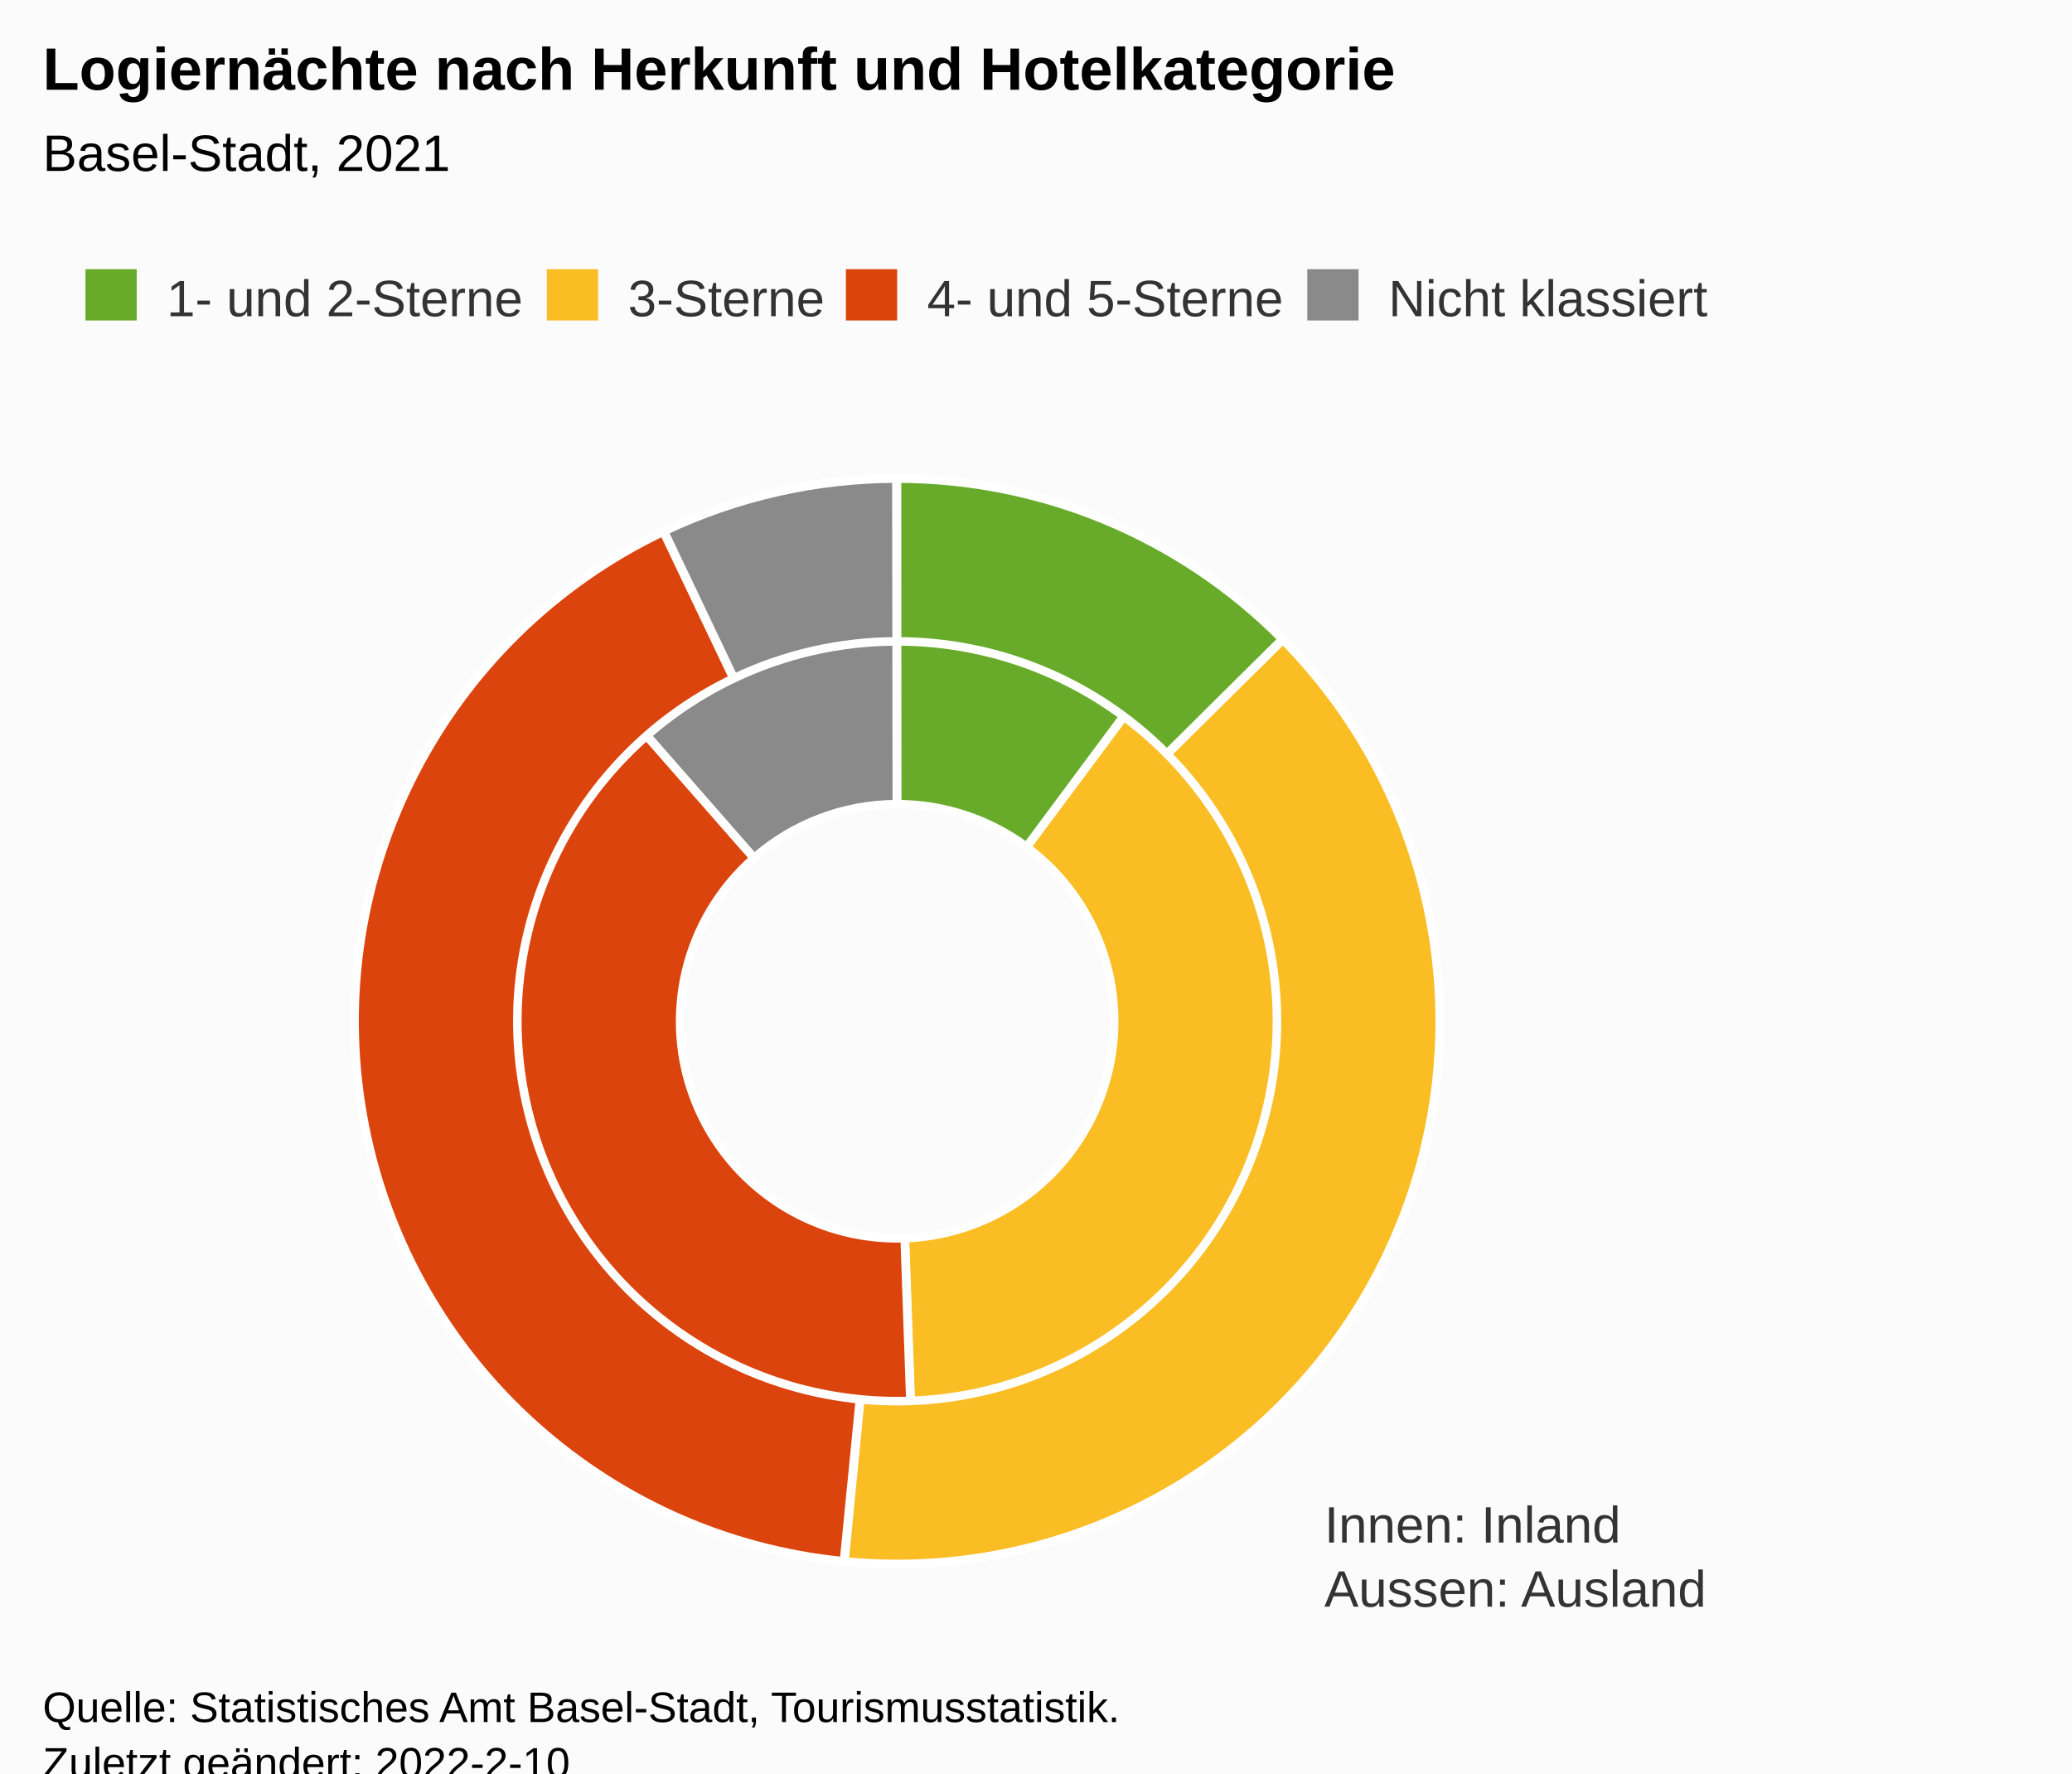
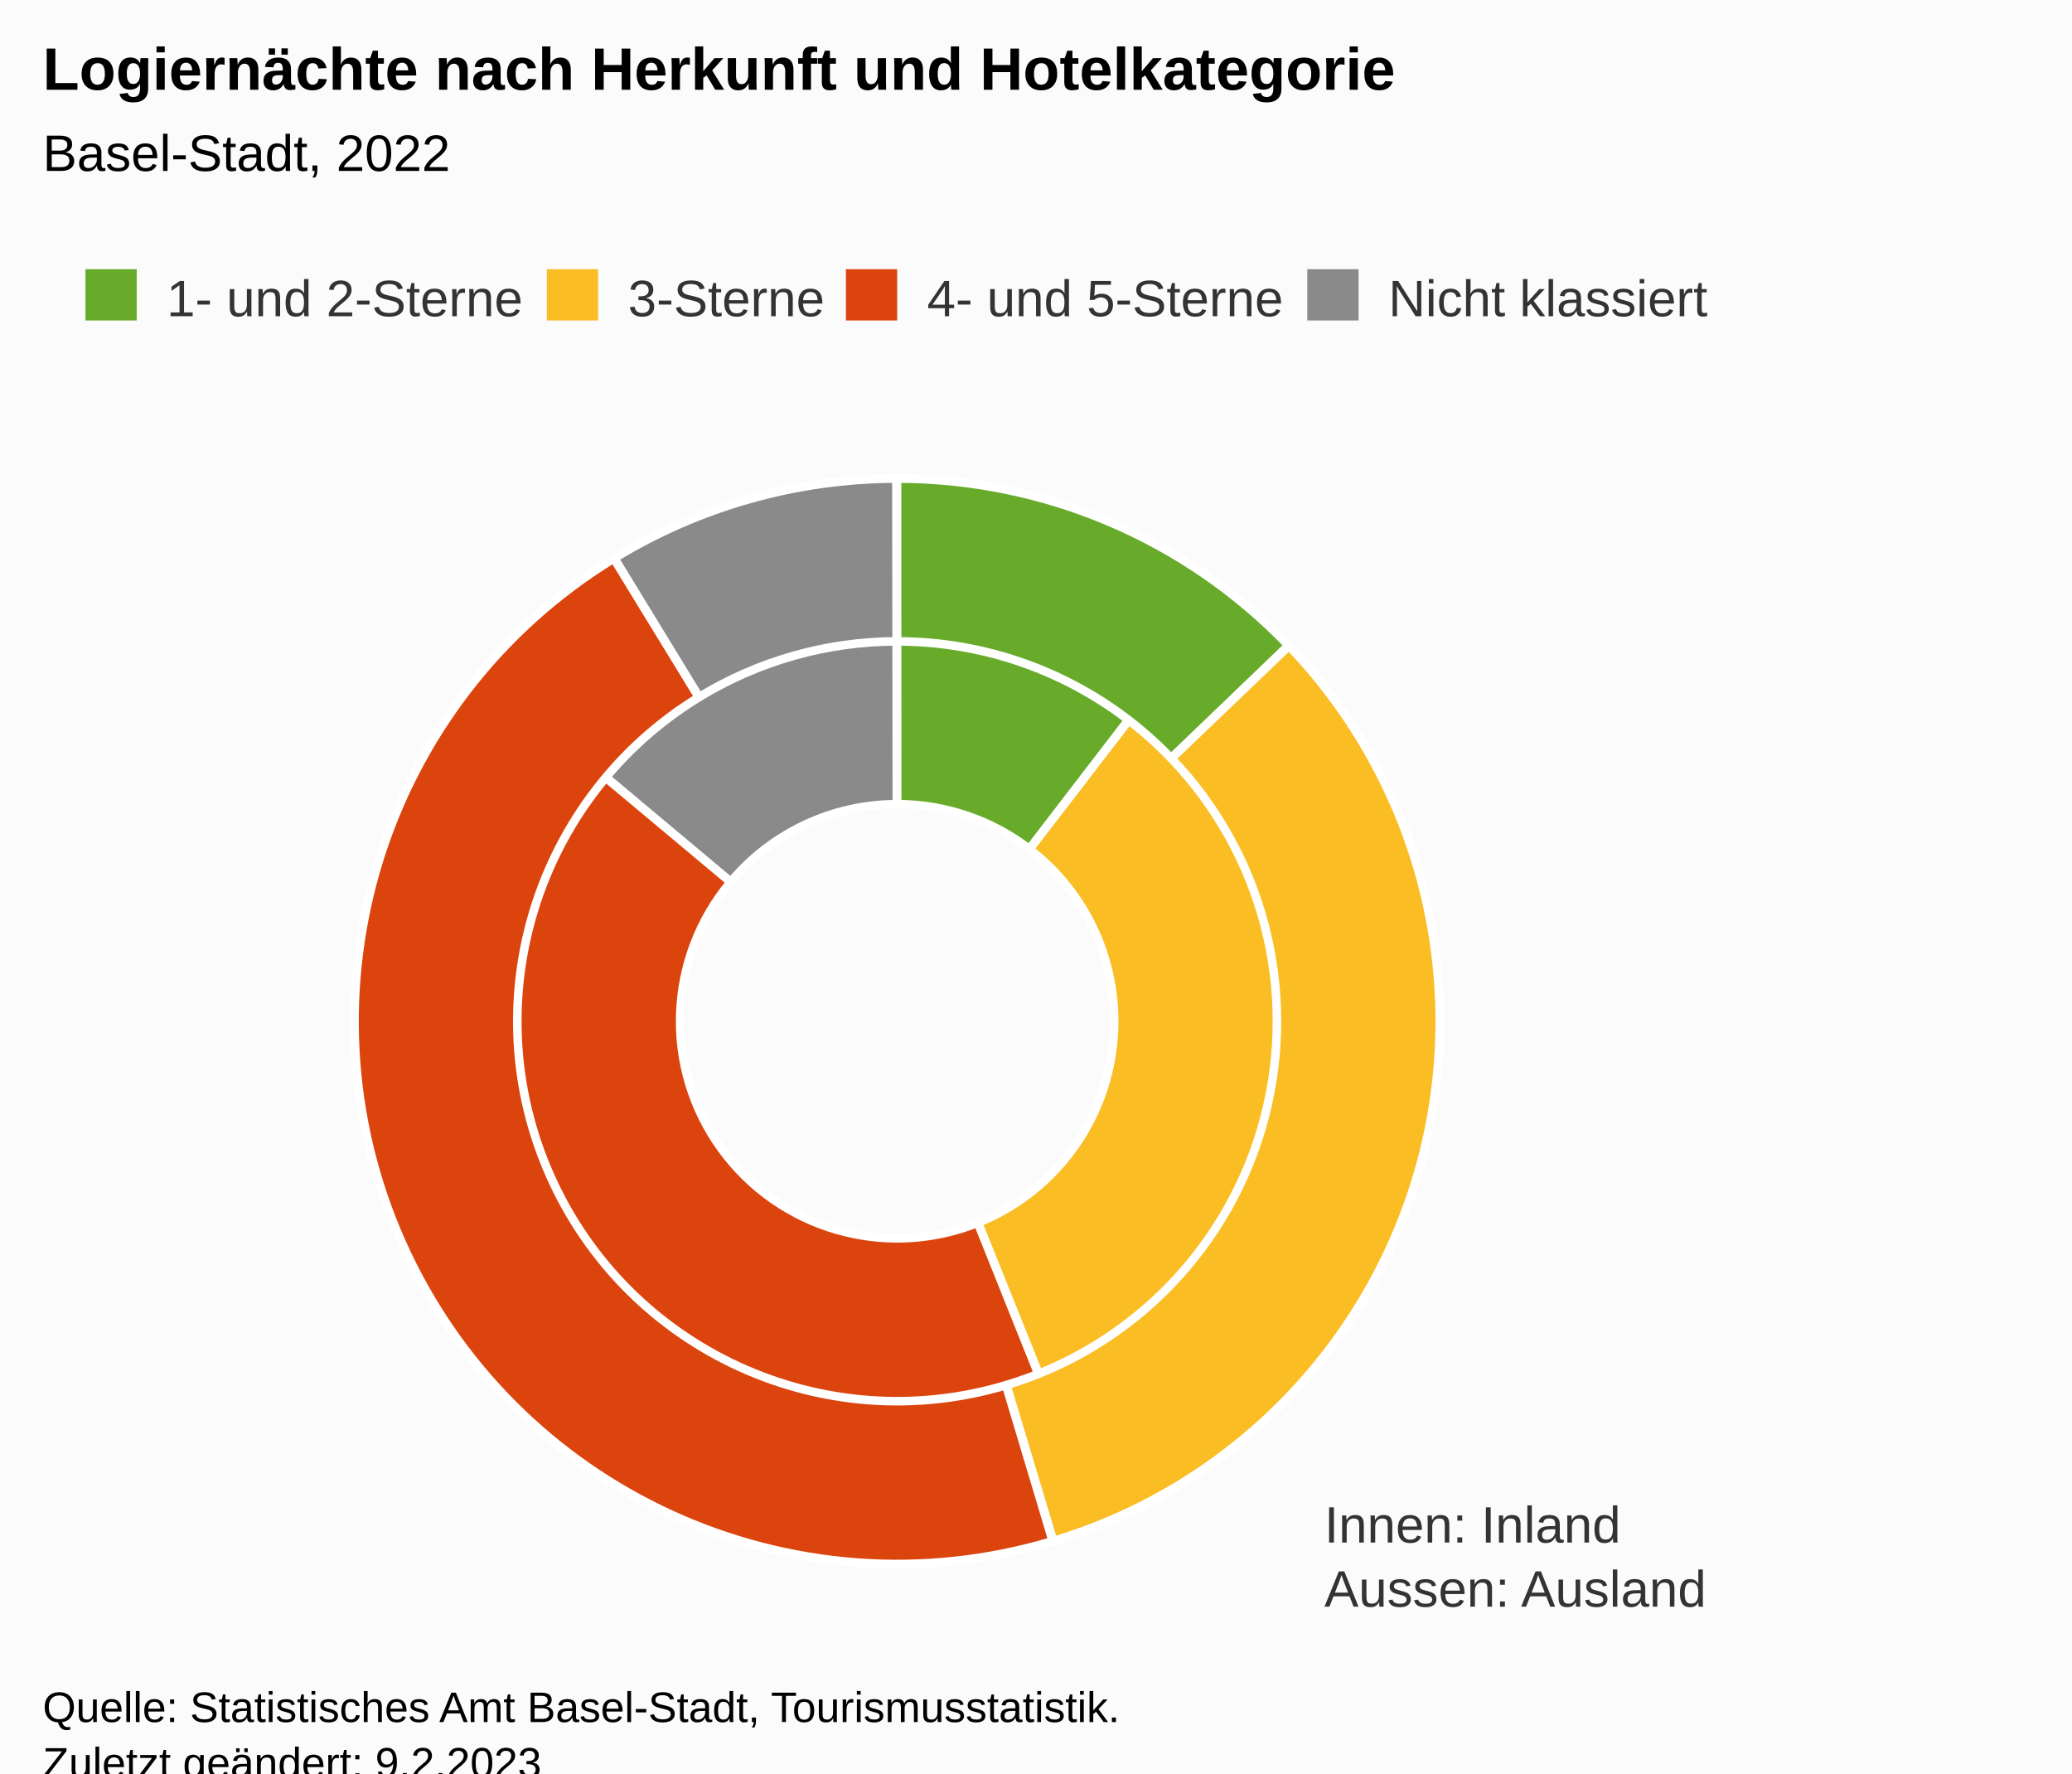
<svg xmlns="http://www.w3.org/2000/svg" version="1.1" class="highcharts-root" style="font-family:Arial;font-size:12px;" viewBox="0 0 485 415">
  <defs>
-     <clipPath id="highcharts-1zlqbfv-24-">
+     <clipPath id="highcharts-pkkeqnf-24-">
      <rect x="0" y="0" width="465" height="274" fill="none" />
    </clipPath>
-     <clipPath id="highcharts-1zlqbfv-27-">
+     <clipPath id="highcharts-pkkeqnf-27-">
      <rect x="10" y="99" width="465" height="274" fill="none" />
    </clipPath>
  </defs>
  <rect fill="#fbfbfb" class="highcharts-background" x="0" y="0" width="485" height="428" rx="0" ry="0" />
  <rect fill="none" class="highcharts-plot-background" x="10" y="99" width="465" height="274" />
  <g class="highcharts-pane-group" data-z-index="0" />
  <rect fill="none" class="highcharts-plot-border" data-z-index="1" x="10" y="99" width="465" height="274" />
  <text x="310" y="361" data-z-index="2" style="position:absolute;color:#333333;fill:#333333;">
    <tspan>Innen: Inland</tspan>
    <tspan x="310" dy="15">Aussen: Ausland</tspan>
  </text>
  <g class="highcharts-series-group" data-z-index="3">
    <g class="highcharts-series highcharts-series-0 highcharts-pie-series" data-z-index="0.1" opacity="1" transform="translate(10,99) scale(1 1)">
-       <path fill="#68AB2B" d="M 199.974 13 A 127 127 0 0 1 275.721 38.043 L 230.288 99.217 A 50.8 50.8 0 0 0 199.99 89.2 Z" transform="translate(0,0)" stroke="#ffffff" stroke-width="2" opacity="1" stroke-linejoin="round" class="highcharts-point highcharts-color-0" />
-       <path fill="#FABD24" d="M 275.823 38.118 A 127 127 0 0 1 204.545 266.919 L 201.818 190.767 A 50.8 50.8 0 0 0 230.329 99.247 Z" transform="translate(0,0)" stroke="#ffffff" stroke-width="2" opacity="1" stroke-linejoin="round" class="highcharts-point highcharts-color-1" />
-       <path fill="#DC440E" d="M 204.418 266.923 A 127 127 0 0 1 116.221 44.553 L 166.488 101.821 A 50.8 50.8 0 0 0 201.767 190.769 Z" transform="translate(0,0)" stroke="#ffffff" stroke-width="2" opacity="1" stroke-linejoin="round" class="highcharts-point highcharts-color-2" />
-       <path fill="#8A8A8A" d="M 116.317 44.47 A 127 127 0 0 1 199.824 13 L 199.929 89.2 A 50.8 50.8 0 0 0 166.527 101.788 Z" transform="translate(0,0)" stroke="#ffffff" stroke-width="2" opacity="1" stroke-linejoin="round" class="highcharts-point highcharts-color-3" />
+       <path fill="#68AB2B" d="M 199.974 13 A 127 127 0 0 1 277.343 39.267 L 230.937 99.707 A 50.8 50.8 0 0 0 199.99 89.2 Z" transform="translate(0,0)" stroke="#ffffff" stroke-width="2" opacity="1" stroke-linejoin="round" class="highcharts-point highcharts-color-0" />
+       <path fill="#FABD24" d="M 277.443 39.345 A 127 127 0 0 1 247.319 257.856 L 218.927 187.142 A 50.8 50.8 0 0 0 230.977 99.738 Z" transform="translate(0,0)" stroke="#ffffff" stroke-width="2" opacity="1" stroke-linejoin="round" class="highcharts-point highcharts-color-1" />
+       <path fill="#DC440E" d="M 247.201 257.903 A 127 127 0 0 1 102.572 58.534 L 161.029 107.414 A 50.8 50.8 0 0 0 218.88 187.161 Z" transform="translate(0,0)" stroke="#ffffff" stroke-width="2" opacity="1" stroke-linejoin="round" class="highcharts-point highcharts-color-2" />
+       <path fill="#8A8A8A" d="M 102.653 58.436 A 127 127 0 0 1 199.824 13 L 199.929 89.2 A 50.8 50.8 0 0 0 161.061 107.375 Z" transform="translate(0,0)" stroke="#ffffff" stroke-width="2" opacity="1" stroke-linejoin="round" class="highcharts-point highcharts-color-3" />
    </g>
    <g class="highcharts-markers highcharts-series-0 highcharts-pie-series" data-z-index="0.1" opacity="1" transform="translate(10,99) scale(1 1)" />
    <g class="highcharts-series highcharts-series-1 highcharts-pie-series" data-z-index="0.1" opacity="1" transform="translate(10,99) scale(1 1)">
-       <path fill="#68AB2B" d="M 199.974 13 A 127 127 0 0 1 290.197 50.593 L 263.138 77.415 A 88.9 88.9 0 0 0 199.982 51.1 Z" transform="translate(0,0)" stroke="#ffffff" stroke-width="2" opacity="1" stroke-linejoin="round" class="highcharts-point highcharts-color-0" />
-       <path fill="#FABD24" d="M 290.286 50.684 A 127 127 0 0 1 187.675 266.4 L 191.372 228.48 A 88.9 88.9 0 0 0 263.2 77.478 Z" transform="translate(0,0)" stroke="#ffffff" stroke-width="2" opacity="1" stroke-linejoin="round" class="highcharts-point highcharts-color-1" />
-       <path fill="#DC440E" d="M 187.548 266.388 A 127 127 0 0 1 145.287 25.39 L 161.701 59.773 A 88.9 88.9 0 0 0 191.284 228.472 Z" transform="translate(0,0)" stroke="#ffffff" stroke-width="2" opacity="1" stroke-linejoin="round" class="highcharts-point highcharts-color-2" />
-       <path fill="#8A8A8A" d="M 145.402 25.335 A 127 127 0 0 1 199.824 13 L 199.877 51.1 A 88.9 88.9 0 0 0 161.781 59.735 Z" transform="translate(0,0)" stroke="#ffffff" stroke-width="2" opacity="1" stroke-linejoin="round" class="highcharts-point highcharts-color-3" />
+       <path fill="#68AB2B" d="M 199.974 13 A 127 127 0 0 1 291.616 52.048 L 264.131 78.433 A 88.9 88.9 0 0 0 199.982 51.1 Z" transform="translate(0,0)" stroke="#ffffff" stroke-width="2" opacity="1" stroke-linejoin="round" class="highcharts-point highcharts-color-0" />
+       <path fill="#FABD24" d="M 291.703 52.139 A 127 127 0 0 1 236.534 261.632 L 225.574 225.142 A 88.9 88.9 0 0 0 264.192 78.498 Z" transform="translate(0,0)" stroke="#ffffff" stroke-width="2" opacity="1" stroke-linejoin="round" class="highcharts-point highcharts-color-1" />
+       <path fill="#DC440E" d="M 236.413 261.668 A 127 127 0 0 1 133.685 31.689 L 153.579 64.182 A 88.9 88.9 0 0 0 225.489 225.168 Z" transform="translate(0,0)" stroke="#ffffff" stroke-width="2" opacity="1" stroke-linejoin="round" class="highcharts-point highcharts-color-2" />
+       <path fill="#8A8A8A" d="M 133.793 31.623 A 127 127 0 0 1 199.824 13 L 199.877 51.1 A 88.9 88.9 0 0 0 153.655 64.136 Z" transform="translate(0,0)" stroke="#ffffff" stroke-width="2" opacity="1" stroke-linejoin="round" class="highcharts-point highcharts-color-3" />
    </g>
    <g class="highcharts-markers highcharts-series-1 highcharts-pie-series" data-z-index="0.1" opacity="1" transform="translate(10,99) scale(1 1)" />
  </g>
  <text x="10" text-anchor="start" class="highcharts-title" data-z-index="4" style="color:#000000;font-size:14px;font-weight:bold;fill:#000000;" y="21">
    <tspan>Logiernächte nach Herkunft und Hotelkategorie</tspan>
  </text>
  <text x="10" text-anchor="start" class="highcharts-subtitle" data-z-index="4" style="color:#000000;font-size:12px;font-weight:normal;font-family:Arial;fill:#000000;" y="40">
-     <tspan>Basel-Stadt, 2021</tspan>
+     <tspan>Basel-Stadt, 2022</tspan>
  </text>
  <text x="10" text-anchor="start" class="highcharts-caption" data-z-index="4" style="color:#666666;fill:#666666;" y="385" />
  <g class="highcharts-legend" data-z-index="7" transform="translate(10,56)">
    <rect fill="none" class="highcharts-legend-box" rx="0" ry="0" x="0" y="0" width="401" height="31" visibility="visible" />
    <g data-z-index="1">
      <g>
        <g class="highcharts-legend-item highcharts-pie-series highcharts-color-0" data-z-index="1" transform="translate(8,3)">
          <text x="21" style="color:#333333;cursor:pointer;font-size:12px;font-weight:normal;fill:#333333;" text-anchor="start" data-z-index="2" y="15">
            <tspan>1- und 2-Sterne</tspan>
          </text>
          <rect x="2" y="4" width="12" height="12" fill="#68AB2B" class="highcharts-point" data-z-index="3" />
        </g>
        <g class="highcharts-legend-item highcharts-pie-series highcharts-color-1" data-z-index="1" transform="translate(116,3)">
          <text x="21" y="15" style="color:#333333;cursor:pointer;font-size:12px;font-weight:normal;fill:#333333;" text-anchor="start" data-z-index="2">
            <tspan>3-Sterne</tspan>
          </text>
          <rect x="2" y="4" width="12" height="12" fill="#FABD24" class="highcharts-point" data-z-index="3" />
        </g>
        <g class="highcharts-legend-item highcharts-pie-series highcharts-color-2" data-z-index="1" transform="translate(186,3)">
          <text x="21" y="15" style="color:#333333;cursor:pointer;font-size:12px;font-weight:normal;fill:#333333;" text-anchor="start" data-z-index="2">
            <tspan>4- und 5-Sterne</tspan>
          </text>
          <rect x="2" y="4" width="12" height="12" fill="#DC440E" class="highcharts-point" data-z-index="3" />
        </g>
        <g class="highcharts-legend-item highcharts-pie-series highcharts-color-3" data-z-index="1" transform="translate(294,3)">
          <text x="21" y="15" style="color:#333333;cursor:pointer;font-size:12px;font-weight:normal;fill:#333333;" text-anchor="start" data-z-index="2">
            <tspan>Nicht klassiert</tspan>
          </text>
          <rect x="2" y="4" width="12" height="12" fill="#8A8A8A" class="highcharts-point" data-z-index="3" />
        </g>
      </g>
    </g>
  </g>
  <text x="10" class="highcharts-credits" text-anchor="start" data-z-index="8" style="cursor:default;color:#000000;font-size:10px;fill:#000000;" y="403">
    <tspan>Quelle: Statistisches Amt Basel-Stadt, Tourismusstatistik.</tspan>
-     <tspan x="10" dy="13">Zuletzt geändert: 2022-2-10</tspan>
+     <tspan x="10" dy="13">Zuletzt geändert: 9.2.2023</tspan>
  </text>
-   <g class="highcharts-control-points" data-z-index="99" clip-path="url(#highcharts-1zlqbfv-27-)" />
+   <g class="highcharts-control-points" data-z-index="99" clip-path="url(#highcharts-pkkeqnf-27-)" />
</svg>
